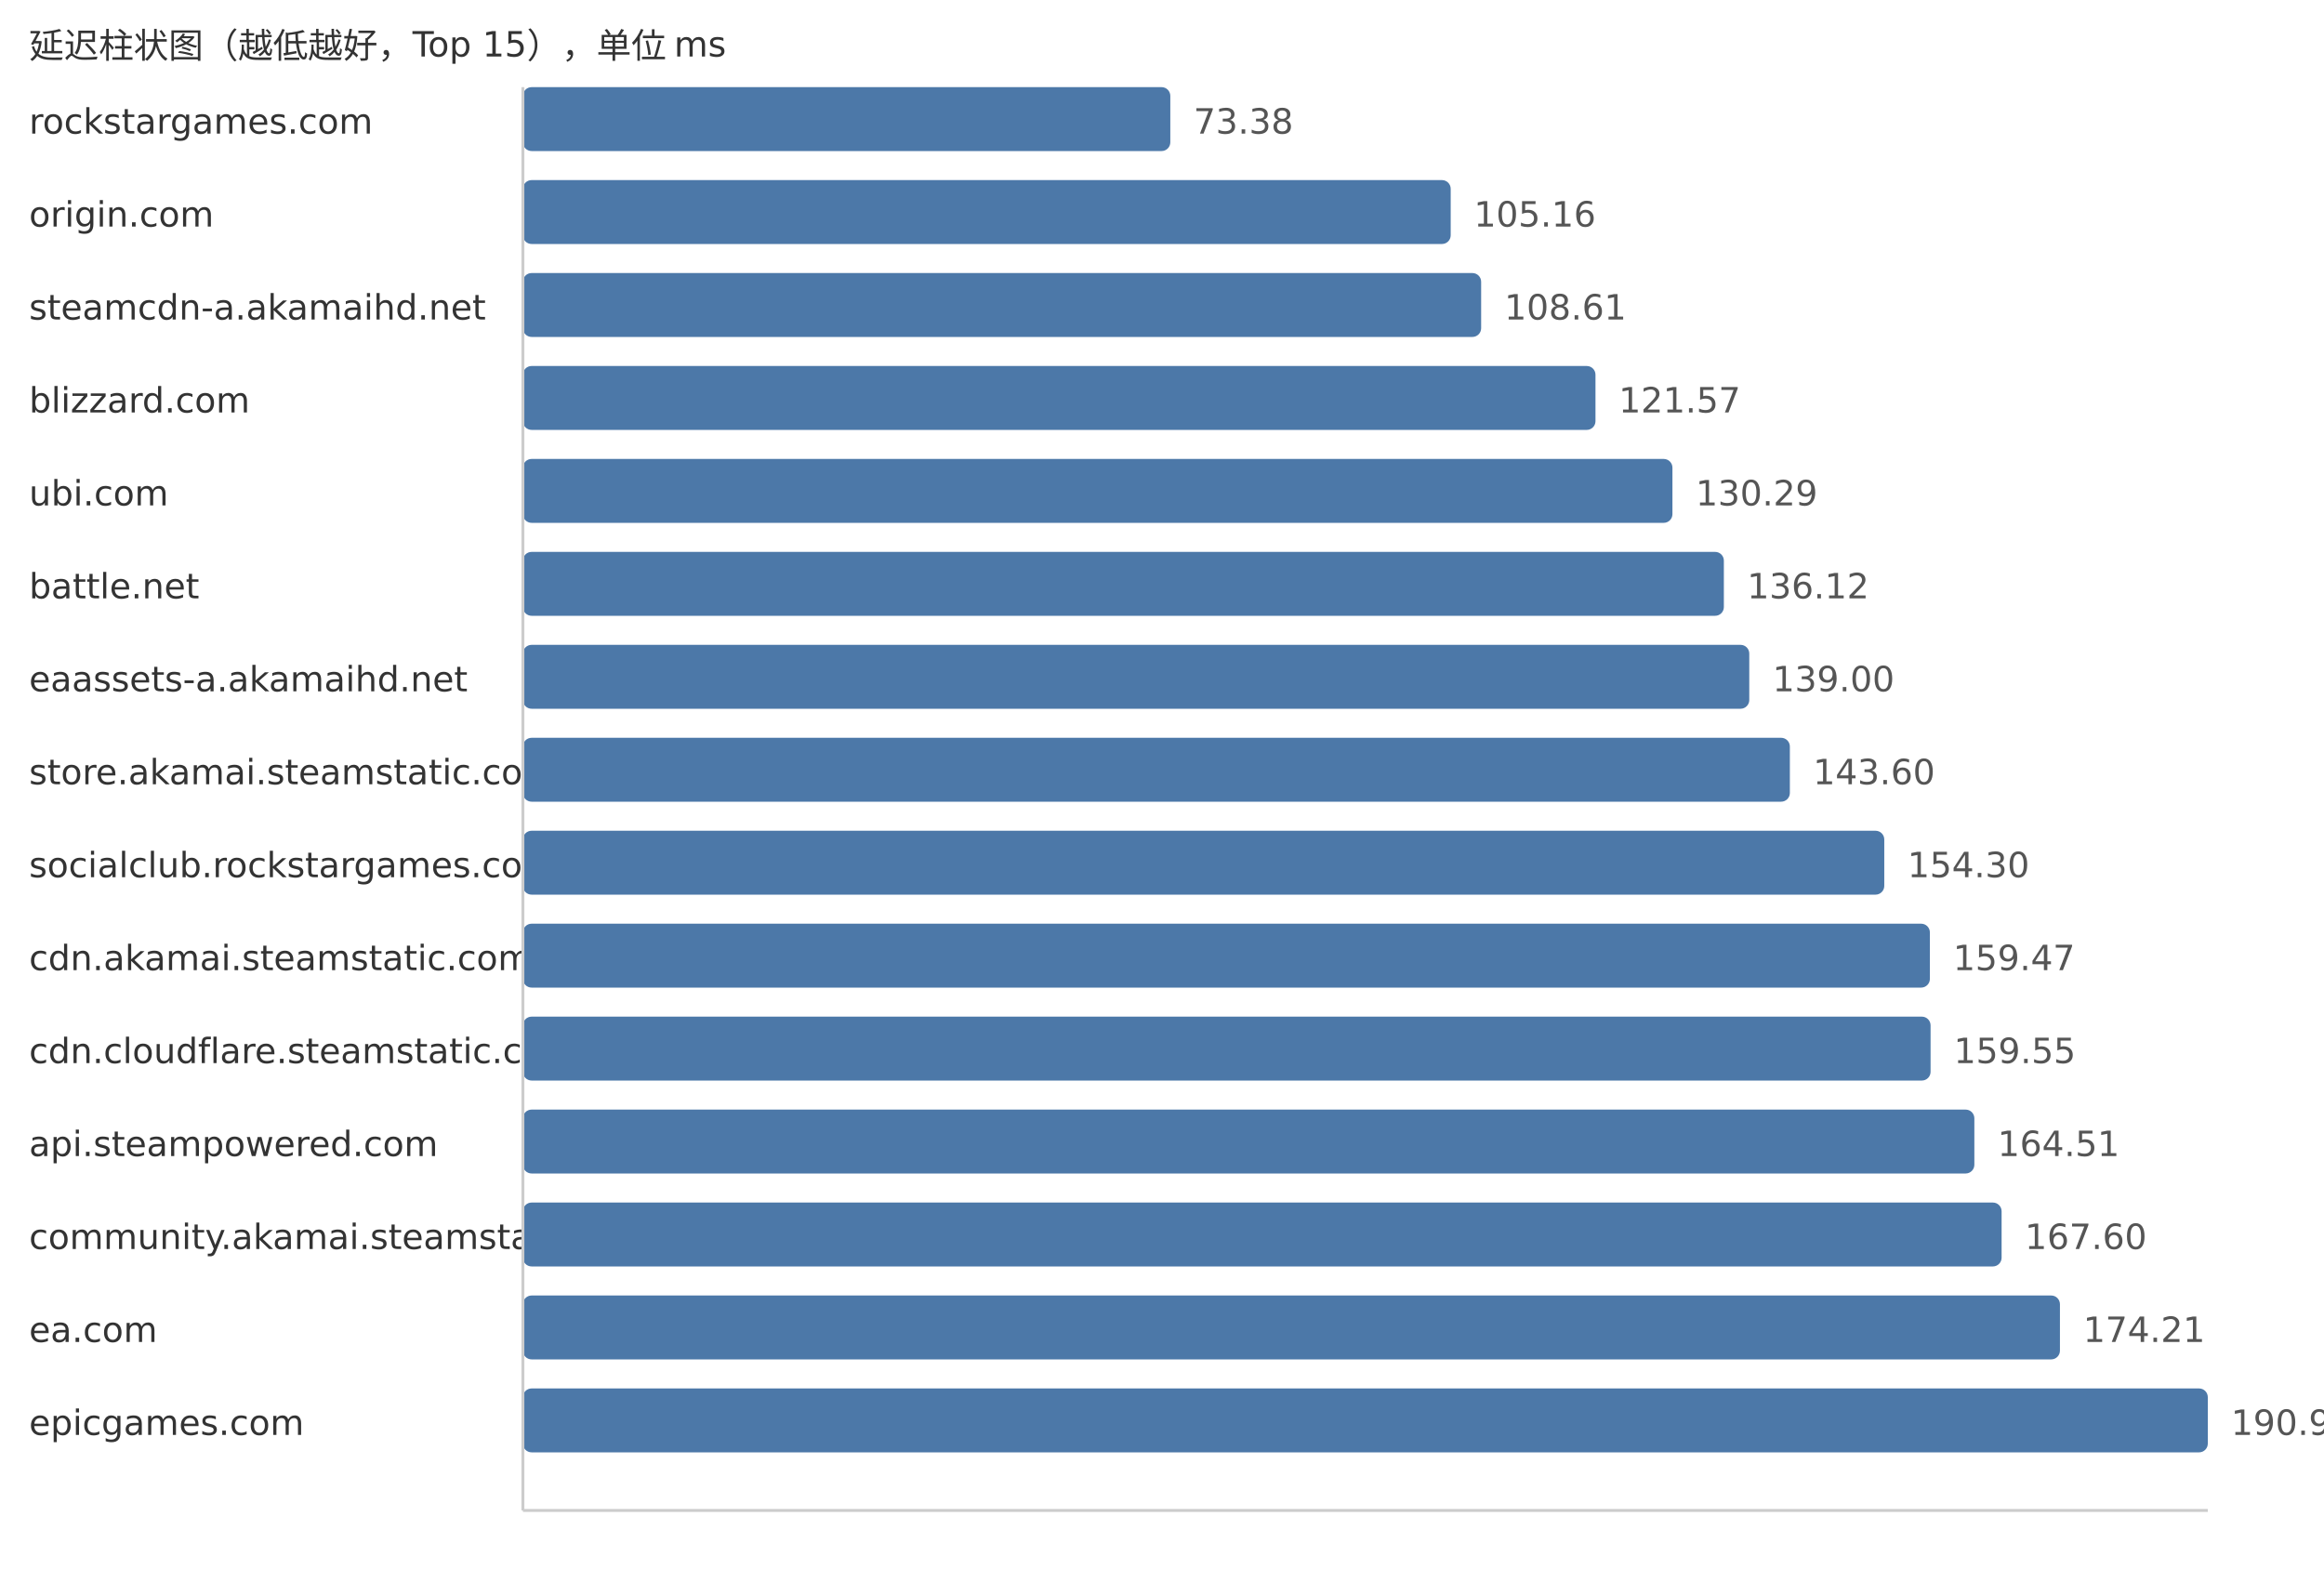
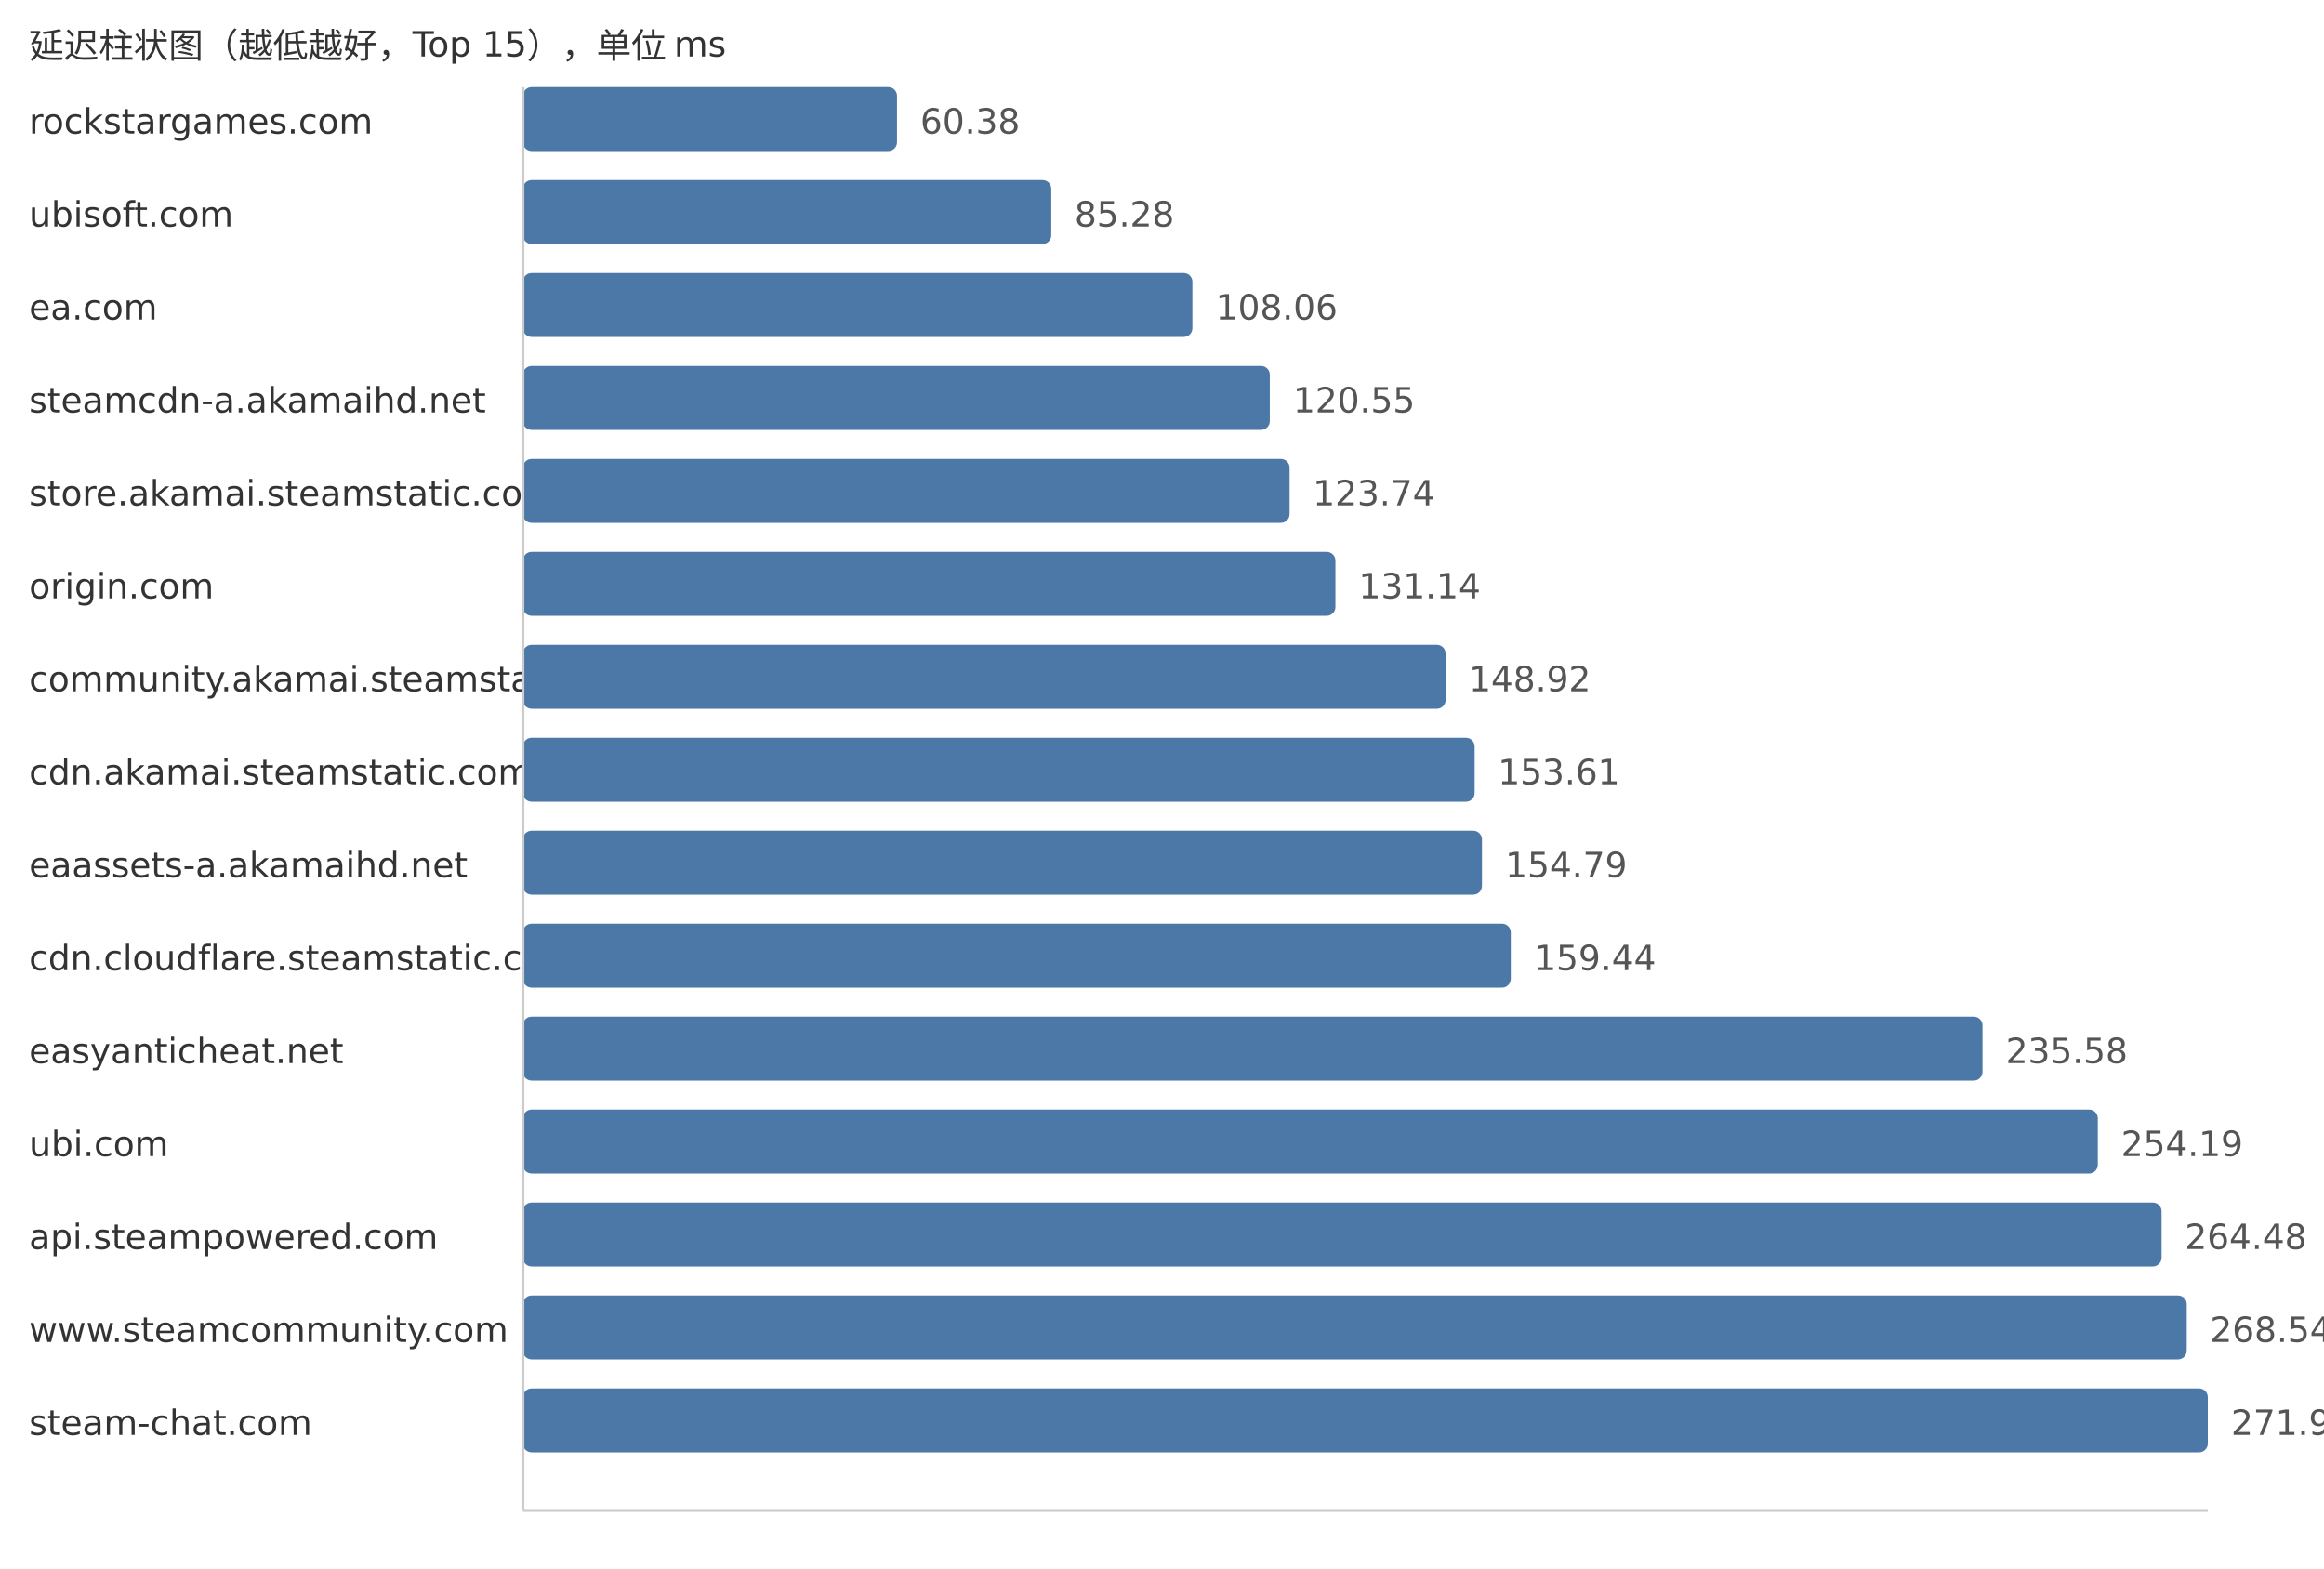
<svg xmlns="http://www.w3.org/2000/svg" width="800" height="540">
  <style> .label{font-family:DejaVu Sans,Verdana,Geneva,sans-serif;font-size:12px;fill:#333} .value{font-family:DejaVu Sans,Verdana,Geneva,sans-serif;font-size:12px;fill:#555} </style>
  <text x="10" y="20" class="label">延迟柱状图（越低越好，Top 15），单位 ms</text>
  <text x="10" y="46" class="label">rockstargames.com</text>
-   <rect x="180" y="30" width="222.86" height="22" fill="#4c78a8" rx="3" />
-   <text x="410.86" y="46" class="value">73.38</text>
-   <text x="10" y="78" class="label">origin.com</text>
-   <rect x="180" y="62" width="319.38" height="22" fill="#4c78a8" rx="3" />
-   <text x="507.38" y="78" class="value">105.16</text>
-   <text x="10" y="110" class="label">steamcdn-a.akamaihd.net</text>
-   <rect x="180" y="94" width="329.86" height="22" fill="#4c78a8" rx="3" />
-   <text x="517.86" y="110" class="value">108.61</text>
-   <text x="10" y="142" class="label">blizzard.com</text>
-   <rect x="180" y="126" width="369.22" height="22" fill="#4c78a8" rx="3" />
-   <text x="557.22" y="142" class="value">121.57</text>
-   <text x="10" y="174" class="label">ubi.com</text>
-   <rect x="180" y="158" width="395.71" height="22" fill="#4c78a8" rx="3" />
-   <text x="583.71" y="174" class="value">130.29</text>
-   <text x="10" y="206" class="label">battle.net</text>
-   <rect x="180" y="190" width="413.41" height="22" fill="#4c78a8" rx="3" />
-   <text x="601.41" y="206" class="value">136.12</text>
-   <text x="10" y="238" class="label">eaassets-a.akamaihd.net</text>
-   <rect x="180" y="222" width="422.16" height="22" fill="#4c78a8" rx="3" />
-   <text x="610.16" y="238" class="value">139.00</text>
-   <text x="10" y="270" class="label">store.akamai.steamstatic.com</text>
-   <rect x="180" y="254" width="436.13" height="22" fill="#4c78a8" rx="3" />
-   <text x="624.13" y="270" class="value">143.60</text>
-   <text x="10" y="302" class="label">socialclub.rockstargames.com</text>
-   <rect x="180" y="286" width="468.63" height="22" fill="#4c78a8" rx="3" />
-   <text x="656.63" y="302" class="value">154.30</text>
-   <text x="10" y="334" class="label">cdn.akamai.steamstatic.com</text>
-   <rect x="180" y="318" width="484.33" height="22" fill="#4c78a8" rx="3" />
-   <text x="672.33" y="334" class="value">159.47</text>
-   <text x="10" y="366" class="label">cdn.cloudflare.steamstatic.com</text>
-   <rect x="180" y="350" width="484.57" height="22" fill="#4c78a8" rx="3" />
-   <text x="672.57" y="366" class="value">159.55</text>
-   <text x="10" y="398" class="label">api.steampowered.com</text>
-   <rect x="180" y="382" width="499.64" height="22" fill="#4c78a8" rx="3" />
-   <text x="687.64" y="398" class="value">164.51</text>
-   <text x="10" y="430" class="label">community.akamai.steamstatic.com</text>
-   <rect x="180" y="414" width="509.02" height="22" fill="#4c78a8" rx="3" />
-   <text x="697.02" y="430" class="value">167.60</text>
-   <text x="10" y="462" class="label">ea.com</text>
-   <rect x="180" y="446" width="529.1" height="22" fill="#4c78a8" rx="3" />
-   <text x="717.1" y="462" class="value">174.21</text>
-   <text x="10" y="494" class="label">epicgames.com</text>
+   <rect x="180" y="30" width="128.78" height="22" fill="#4c78a8" rx="3" />
+   <text x="316.78" y="46" class="value">60.38</text>
+   <text x="10" y="78" class="label">ubisoft.com</text>
+   <rect x="180" y="62" width="181.89" height="22" fill="#4c78a8" rx="3" />
+   <text x="369.89" y="78" class="value">85.28</text>
+   <text x="10" y="110" class="label">ea.com</text>
+   <rect x="180" y="94" width="230.47" height="22" fill="#4c78a8" rx="3" />
+   <text x="418.47" y="110" class="value">108.06</text>
+   <text x="10" y="142" class="label">steamcdn-a.akamaihd.net</text>
+   <rect x="180" y="126" width="257.11" height="22" fill="#4c78a8" rx="3" />
+   <text x="445.11" y="142" class="value">120.55</text>
+   <text x="10" y="174" class="label">store.akamai.steamstatic.com</text>
+   <rect x="180" y="158" width="263.92" height="22" fill="#4c78a8" rx="3" />
+   <text x="451.92" y="174" class="value">123.74</text>
+   <text x="10" y="206" class="label">origin.com</text>
+   <rect x="180" y="190" width="279.7" height="22" fill="#4c78a8" rx="3" />
+   <text x="467.7" y="206" class="value">131.14</text>
+   <text x="10" y="238" class="label">community.akamai.steamstatic.com</text>
+   <rect x="180" y="222" width="317.62" height="22" fill="#4c78a8" rx="3" />
+   <text x="505.62" y="238" class="value">148.92</text>
+   <text x="10" y="270" class="label">cdn.akamai.steamstatic.com</text>
+   <rect x="180" y="254" width="327.62" height="22" fill="#4c78a8" rx="3" />
+   <text x="515.62" y="270" class="value">153.61</text>
+   <text x="10" y="302" class="label">eaassets-a.akamaihd.net</text>
+   <rect x="180" y="286" width="330.14" height="22" fill="#4c78a8" rx="3" />
+   <text x="518.14" y="302" class="value">154.79</text>
+   <text x="10" y="334" class="label">cdn.cloudflare.steamstatic.com</text>
+   <rect x="180" y="318" width="340.06" height="22" fill="#4c78a8" rx="3" />
+   <text x="528.06" y="334" class="value">159.44</text>
+   <text x="10" y="366" class="label">easyanticheat.net</text>
+   <rect x="180" y="350" width="502.45" height="22" fill="#4c78a8" rx="3" />
+   <text x="690.45" y="366" class="value">235.58</text>
+   <text x="10" y="398" class="label">ubi.com</text>
+   <rect x="180" y="382" width="542.14" height="22" fill="#4c78a8" rx="3" />
+   <text x="730.14" y="398" class="value">254.19</text>
+   <text x="10" y="430" class="label">api.steampowered.com</text>
+   <rect x="180" y="414" width="564.09" height="22" fill="#4c78a8" rx="3" />
+   <text x="752.09" y="430" class="value">264.48</text>
+   <text x="10" y="462" class="label">www.steamcommunity.com</text>
+   <rect x="180" y="446" width="572.75" height="22" fill="#4c78a8" rx="3" />
+   <text x="760.75" y="462" class="value">268.54</text>
+   <text x="10" y="494" class="label">steam-chat.com</text>
  <rect x="180" y="478" width="580.0" height="22" fill="#4c78a8" rx="3" />
-   <text x="768.0" y="494" class="value">190.97</text>
+   <text x="768.0" y="494" class="value">271.94</text>
  <line x1="180" y1="30" x2="180" y2="520" stroke="#ccc" />
  <line x1="180" y1="520" x2="760" y2="520" stroke="#ccc" />
</svg>
